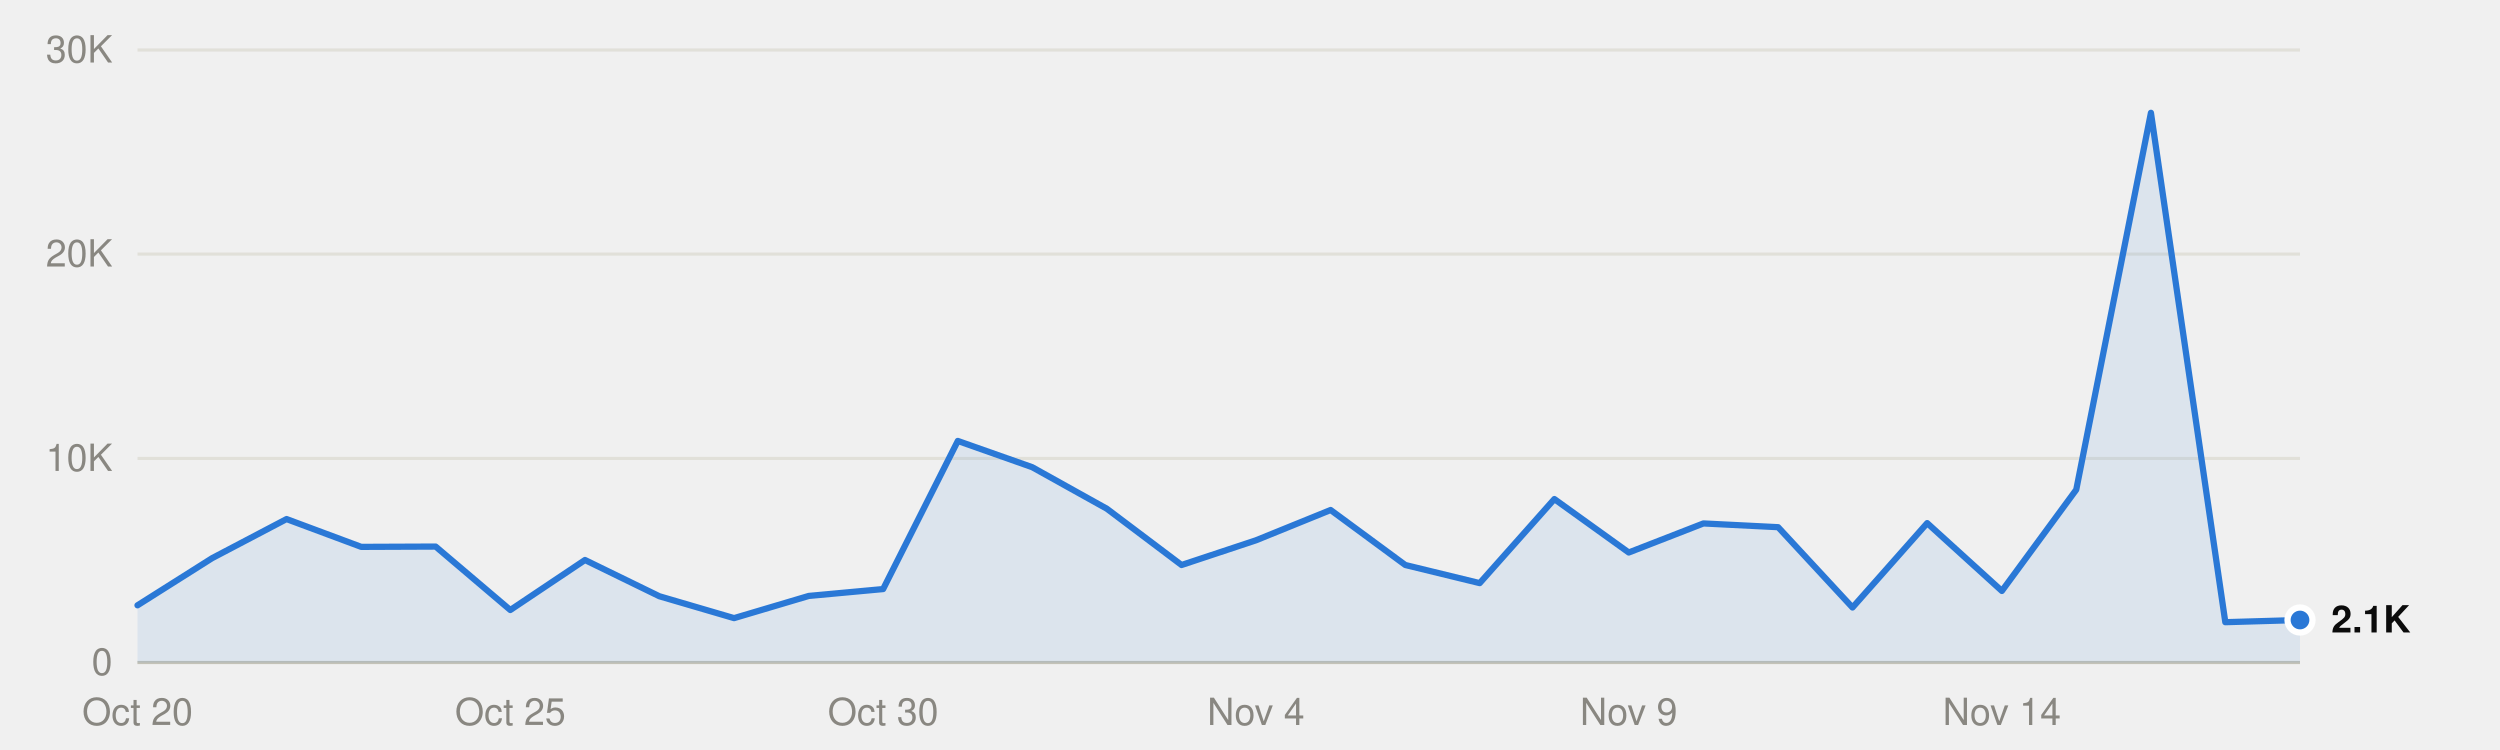
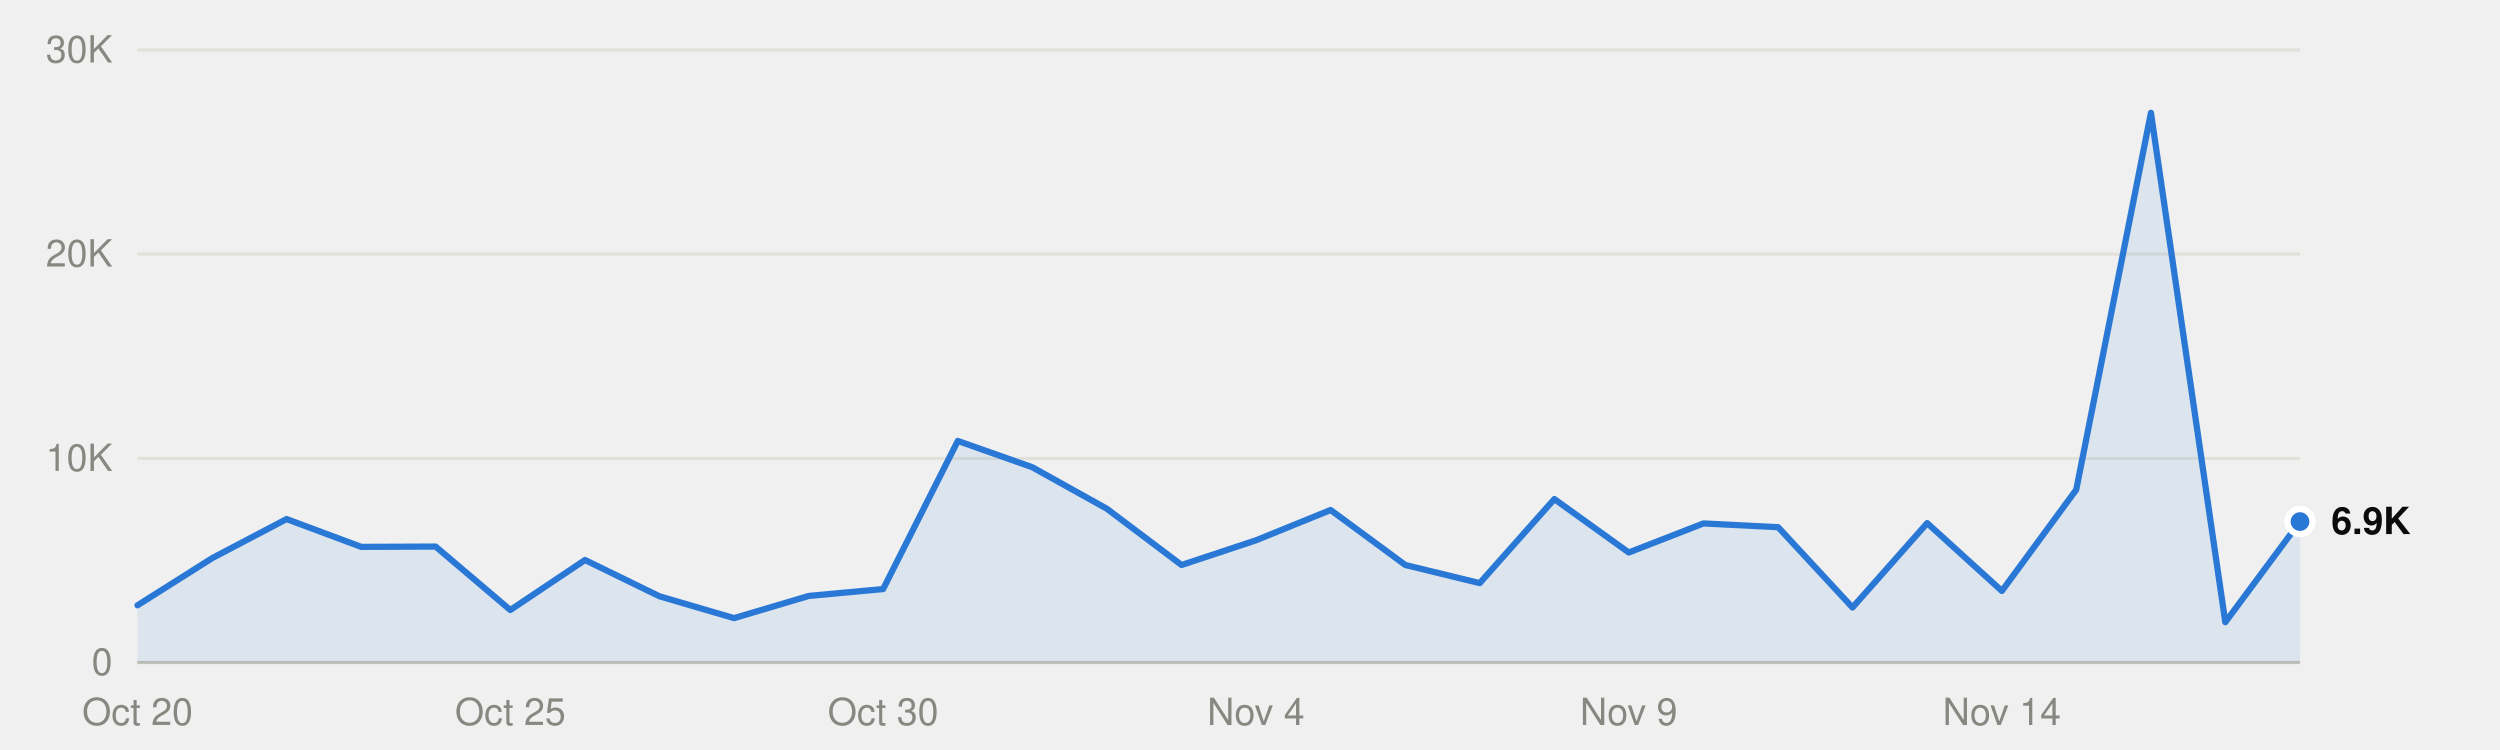
<svg xmlns="http://www.w3.org/2000/svg" viewBox="0 0 800 240" width="800" height="240" role="img">
  <style>
text{font-family:system-ui,-apple-system,"Segoe UI",Helvetica,Arial,sans-serif;font-size:12px}
.mono{font-family:ui-monospace,SFMono-Regular,Menlo,Consolas,monospace;font-size:11.5px}
.ink{fill:#0b0b0b}.ink2{fill:#52514e}.muted{fill:#898781}
.grid{stroke:#e1e0d9}.axis{stroke:#c3c2b7}
.mark{fill:#2a78d6}.line{stroke:#2a78d6;fill:none}.area{fill:#2a78d6;fill-opacity:.1}
.ring{stroke:#ffffff}
@media (prefers-color-scheme:dark){
.ink{fill:#f0efec}.ink2{fill:#c3c2b7}.grid{stroke:#2c2c2a}.axis{stroke:#383835}
.mark{fill:#3987e5}.line{stroke:#3987e5}.area{fill:#3987e5}.ring{stroke:#0d1117}}
</style>
  <line class="grid" x1="44" x2="736" y1="212.0" y2="212.0" />
  <text class="muted" x="36" y="216.0" text-anchor="end">0</text>
  <line class="grid" x1="44" x2="736" y1="146.7" y2="146.7" />
  <text class="muted" x="36" y="150.7" text-anchor="end">10K</text>
  <line class="grid" x1="44" x2="736" y1="81.3" y2="81.3" />
  <text class="muted" x="36" y="85.3" text-anchor="end">20K</text>
  <line class="grid" x1="44" x2="736" y1="16.0" y2="16.0" />
  <text class="muted" x="36" y="20.0" text-anchor="end">30K</text>
  <line class="axis" x1="44" x2="736" y1="212.0" y2="212.0" />
  <text class="muted" x="44.0" y="232" text-anchor="middle">Oct 20</text>
  <text class="muted" x="163.3" y="232" text-anchor="middle">Oct 25</text>
  <text class="muted" x="282.6" y="232" text-anchor="middle">Oct 30</text>
  <text class="muted" x="401.9" y="232" text-anchor="middle">Nov 4</text>
  <text class="muted" x="521.2" y="232" text-anchor="middle">Nov 9</text>
  <text class="muted" x="640.6" y="232" text-anchor="middle">Nov 14</text>
-   <path class="area" d="M44.0,212.0 L44.0,193.7 67.9,178.6 91.7,166.1 115.6,175.0 139.4,174.9 163.3,195.2 187.2,179.2 211.0,190.8 234.9,197.8 258.8,190.7 282.6,188.5 306.5,141.1 330.3,149.5 354.2,162.8 378.1,180.8 401.9,172.9 425.8,163.2 449.7,180.8 473.5,186.6 497.4,159.7 521.2,176.8 545.1,167.5 569.0,168.7 592.8,194.4 616.7,167.4 640.6,189.1 664.4,156.7 688.3,36.1 712.1,199.1 736.0,198.4 L736.0,212.0Z" />
-   <polyline class="line" points="44.0,193.7 67.9,178.6 91.7,166.1 115.6,175.0 139.4,174.9 163.3,195.2 187.2,179.2 211.0,190.8 234.9,197.8 258.8,190.7 282.6,188.5 306.5,141.1 330.3,149.5 354.2,162.8 378.1,180.8 401.9,172.9 425.8,163.2 449.7,180.8 473.5,186.6 497.4,159.7 521.2,176.8 545.1,167.5 569.0,168.7 592.8,194.4 616.7,167.4 640.6,189.1 664.4,156.7 688.3,36.1 712.1,199.1 736.0,198.4" stroke-width="2" stroke-linejoin="round" stroke-linecap="round" />
-   <circle class="mark ring" cx="736.0" cy="198.4" r="4" stroke-width="2" />
-   <text class="ink" x="746.0" y="202.4" font-weight="600">2.1K</text>
+   <path class="area" d="M44.0,212.0 L44.0,193.7 67.9,178.6 91.7,166.1 115.6,175.0 139.4,174.9 163.3,195.2 187.2,179.2 211.0,190.8 234.9,197.8 258.8,190.7 282.6,188.5 306.5,141.1 330.3,149.5 354.2,162.8 378.1,180.8 401.9,172.9 425.8,163.2 449.7,180.8 473.5,186.6 497.4,159.7 521.2,176.8 545.1,167.5 569.0,168.7 592.8,194.4 616.7,167.4 640.6,189.1 664.4,156.7 688.3,36.1 712.1,199.1 736.0,166.9 L736.0,212.0Z" />
+   <polyline class="line" points="44.0,193.7 67.9,178.6 91.7,166.1 115.6,175.0 139.4,174.9 163.3,195.2 187.2,179.2 211.0,190.8 234.9,197.8 258.8,190.7 282.6,188.5 306.5,141.1 330.3,149.5 354.2,162.8 378.1,180.8 401.9,172.9 425.8,163.2 449.7,180.8 473.5,186.6 497.4,159.7 521.2,176.8 545.1,167.5 569.0,168.7 592.8,194.4 616.7,167.4 640.6,189.1 664.4,156.7 688.3,36.1 712.1,199.1 736.0,166.9" stroke-width="2" stroke-linejoin="round" stroke-linecap="round" />
+   <circle class="mark ring" cx="736.0" cy="166.9" r="4" stroke-width="2" />
+   <text class="ink" x="746.0" y="170.9" font-weight="600">6.9K</text>
</svg>
